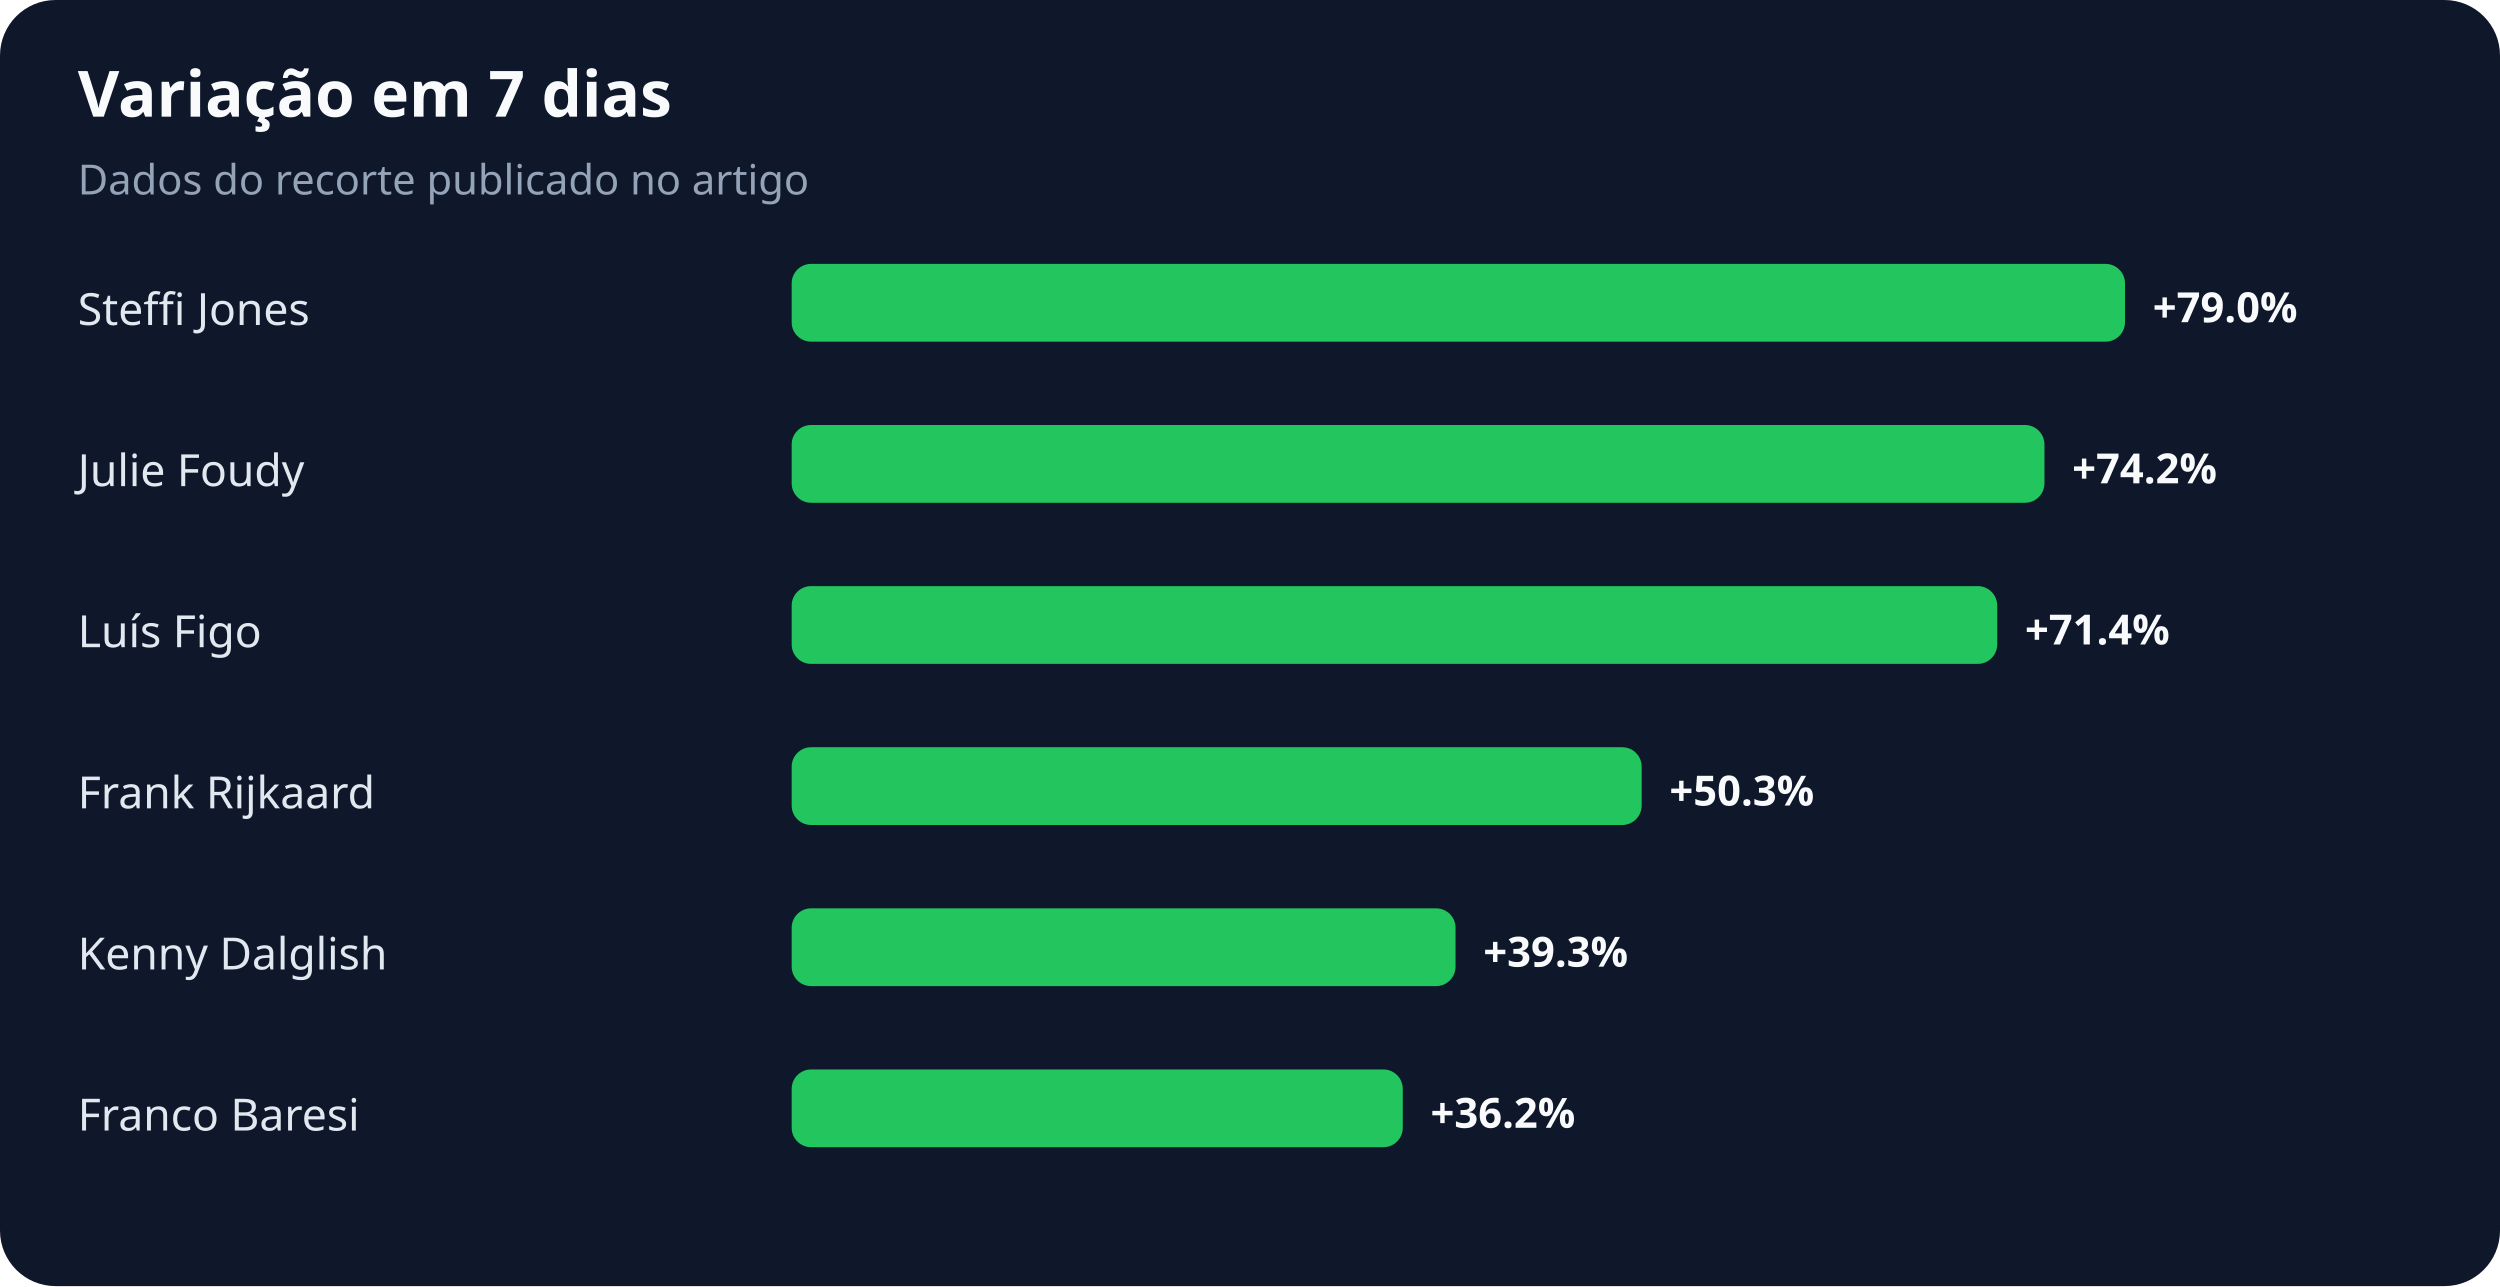
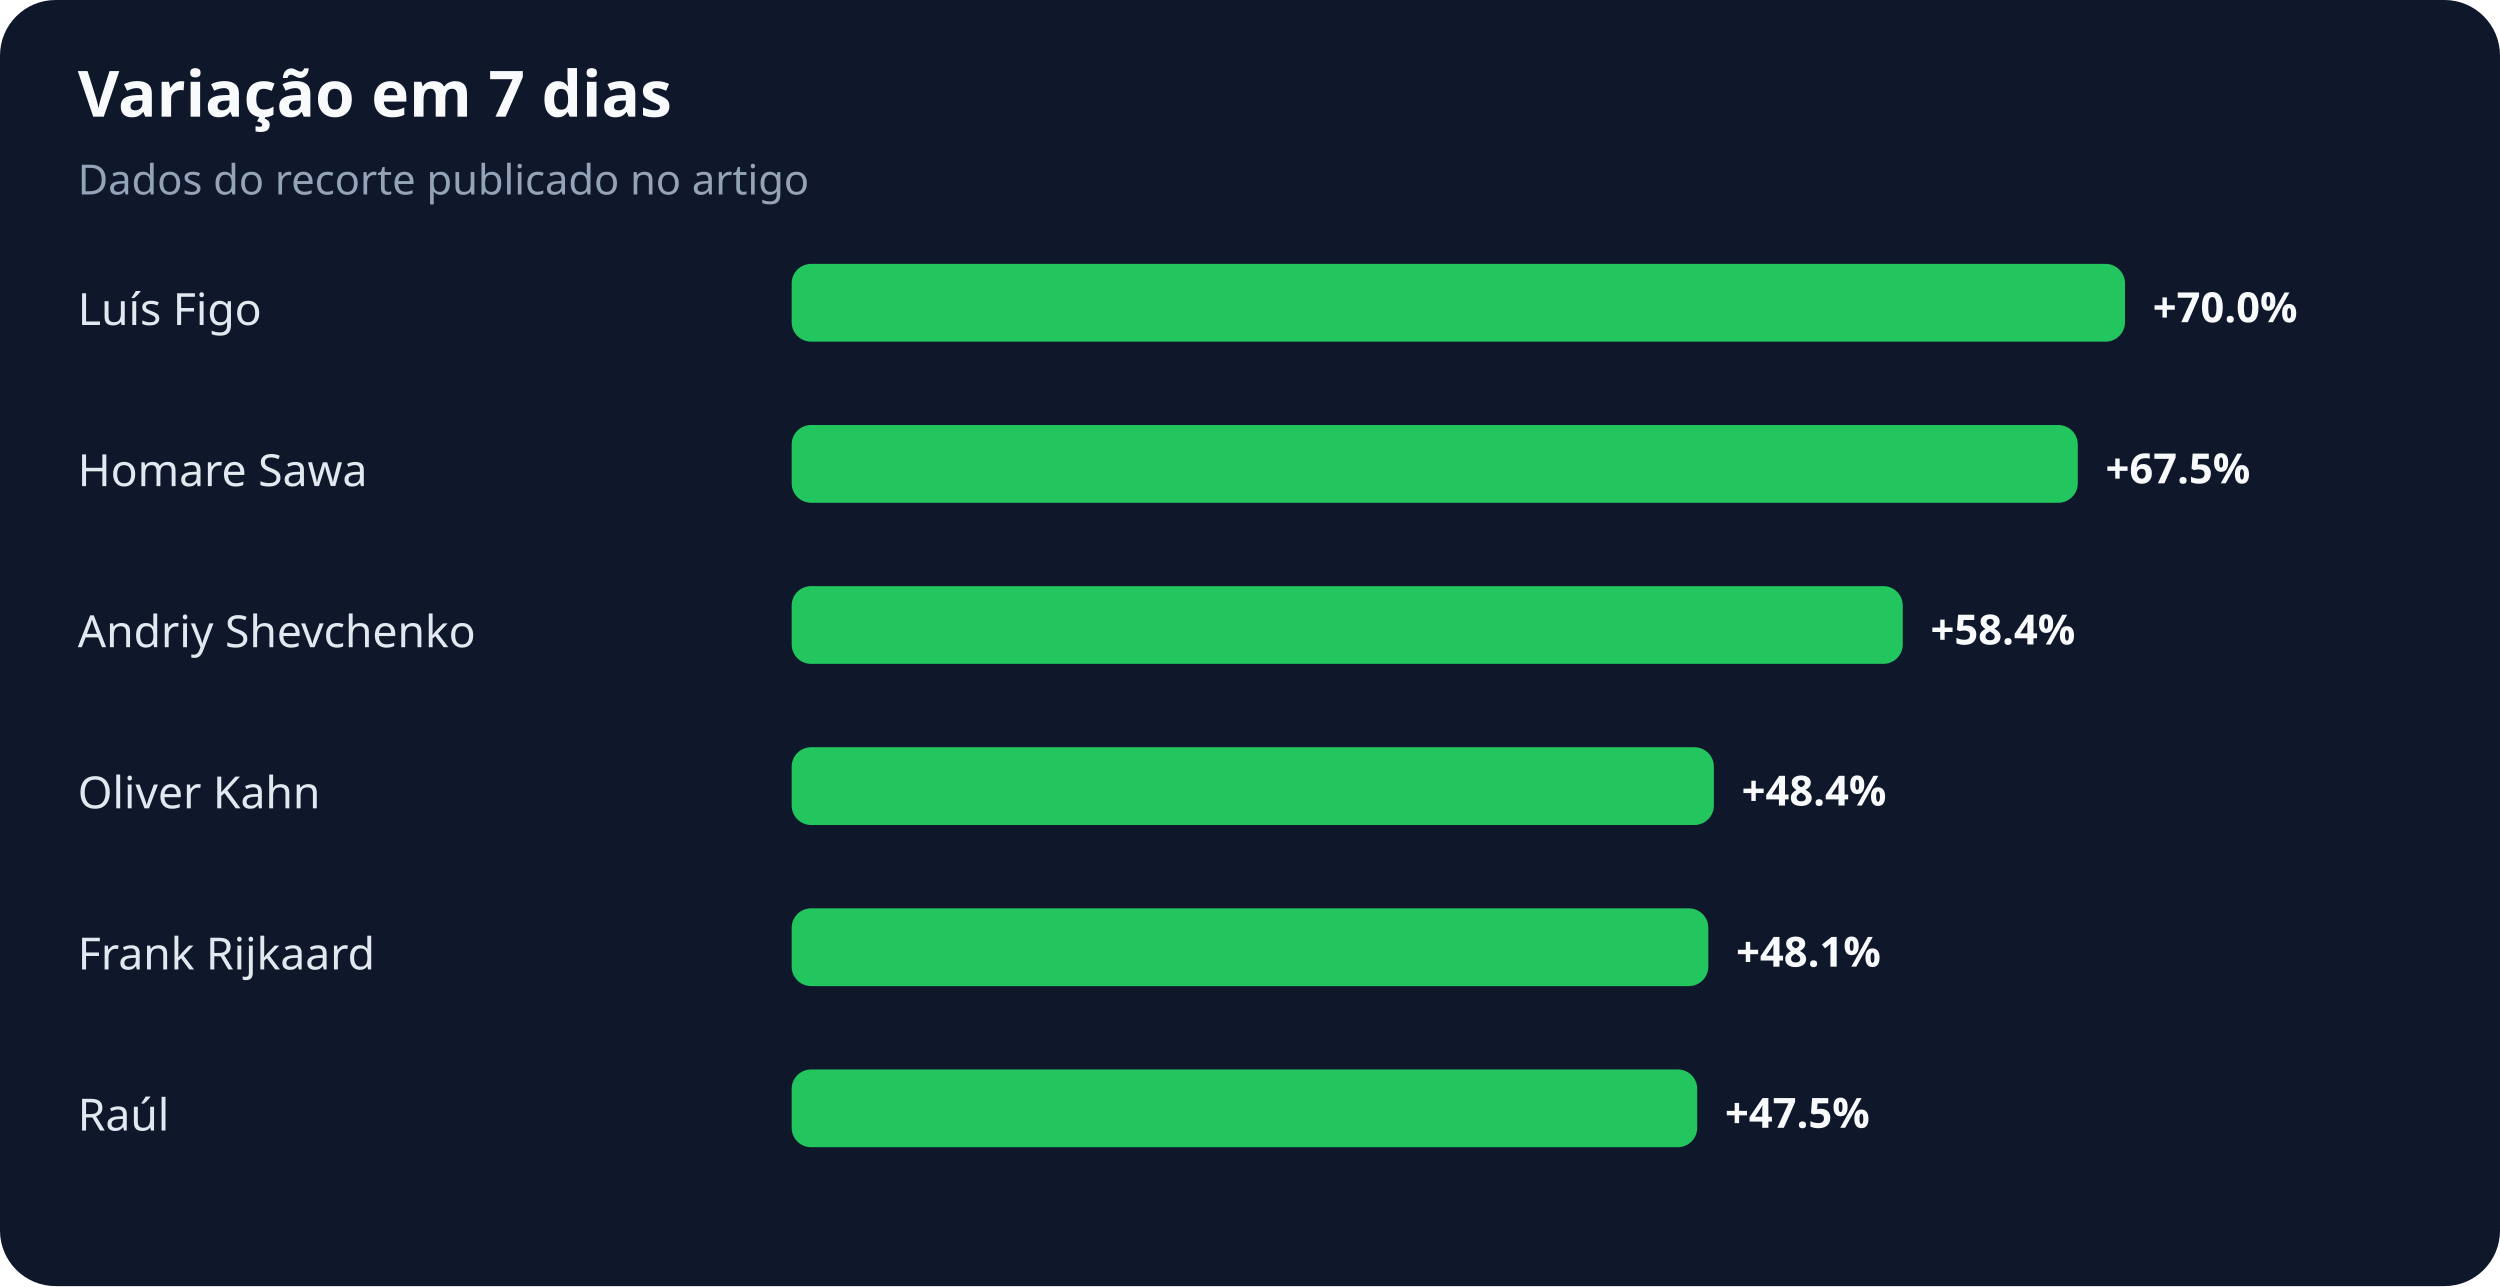
<svg xmlns="http://www.w3.org/2000/svg" width="900" height="463" viewBox="0 0 900 463" role="img" aria-labelledby="title desc">
  <rect width="100%" height="100%" rx="20" fill="#0f172a" />
  <text x="28" y="42" fill="#f8fafc" font-family="system-ui,sans-serif" font-size="23" font-weight="700">Variação em 7 dias</text>
  <text x="28" y="70" fill="#94a3b8" font-family="system-ui,sans-serif" font-size="15">Dados do recorte publicado no artigo</text>
-   <text x="28" y="117" fill="#e2e8f0" font-family="system-ui,sans-serif" font-size="16">Steffi Jones</text>
+   <text x="28" y="117" fill="#e2e8f0" font-family="system-ui,sans-serif" font-size="16">Luís Figo</text>
  <rect x="285" y="95" width="480" height="28" rx="7" fill="#22c55e" />
-   <text x="775" y="116" fill="#f8fafc" font-family="system-ui,sans-serif" font-size="15" font-weight="700">+79.0%</text>
-   <text x="28" y="175" fill="#e2e8f0" font-family="system-ui,sans-serif" font-size="16">Julie Foudy</text>
-   <rect x="285" y="153" width="451" height="28" rx="7" fill="#22c55e" />
-   <text x="746" y="174" fill="#f8fafc" font-family="system-ui,sans-serif" font-size="15" font-weight="700">+74.2%</text>
-   <text x="28" y="233" fill="#e2e8f0" font-family="system-ui,sans-serif" font-size="16">Luís Figo</text>
-   <rect x="285" y="211" width="434" height="28" rx="7" fill="#22c55e" />
-   <text x="729" y="232" fill="#f8fafc" font-family="system-ui,sans-serif" font-size="15" font-weight="700">+71.4%</text>
-   <text x="28" y="291" fill="#e2e8f0" font-family="system-ui,sans-serif" font-size="16">Frank Rijkaard</text>
-   <rect x="285" y="269" width="306" height="28" rx="7" fill="#22c55e" />
-   <text x="601" y="290" fill="#f8fafc" font-family="system-ui,sans-serif" font-size="15" font-weight="700">+50.3%</text>
-   <text x="28" y="349" fill="#e2e8f0" font-family="system-ui,sans-serif" font-size="16">Kenny Dalglish</text>
-   <rect x="285" y="327" width="239" height="28" rx="7" fill="#22c55e" />
-   <text x="534" y="348" fill="#f8fafc" font-family="system-ui,sans-serif" font-size="15" font-weight="700">+39.3%</text>
-   <text x="28" y="407" fill="#e2e8f0" font-family="system-ui,sans-serif" font-size="16">Franco Baresi</text>
-   <rect x="285" y="385" width="220" height="28" rx="7" fill="#22c55e" />
-   <text x="515" y="406" fill="#f8fafc" font-family="system-ui,sans-serif" font-size="15" font-weight="700">+36.2%</text>
+   <text x="775" y="116" fill="#f8fafc" font-family="system-ui,sans-serif" font-size="15" font-weight="700">+70.0%</text>
+   <text x="28" y="175" fill="#e2e8f0" font-family="system-ui,sans-serif" font-size="16">Homare Sawa</text>
+   <rect x="285" y="153" width="463" height="28" rx="7" fill="#22c55e" />
+   <text x="758" y="174" fill="#f8fafc" font-family="system-ui,sans-serif" font-size="15" font-weight="700">+67.5%</text>
+   <text x="28" y="233" fill="#e2e8f0" font-family="system-ui,sans-serif" font-size="16">Andriy Shevchenko</text>
+   <rect x="285" y="211" width="400" height="28" rx="7" fill="#22c55e" />
+   <text x="695" y="232" fill="#f8fafc" font-family="system-ui,sans-serif" font-size="15" font-weight="700">+58.4%</text>
+   <text x="28" y="291" fill="#e2e8f0" font-family="system-ui,sans-serif" font-size="16">Oliver Kahn</text>
+   <rect x="285" y="269" width="332" height="28" rx="7" fill="#22c55e" />
+   <text x="627" y="290" fill="#f8fafc" font-family="system-ui,sans-serif" font-size="15" font-weight="700">+48.4%</text>
+   <text x="28" y="349" fill="#e2e8f0" font-family="system-ui,sans-serif" font-size="16">Frank Rijkaard</text>
+   <rect x="285" y="327" width="330" height="28" rx="7" fill="#22c55e" />
+   <text x="625" y="348" fill="#f8fafc" font-family="system-ui,sans-serif" font-size="15" font-weight="700">+48.1%</text>
+   <text x="28" y="407" fill="#e2e8f0" font-family="system-ui,sans-serif" font-size="16">Raúl</text>
+   <rect x="285" y="385" width="326" height="28" rx="7" fill="#22c55e" />
+   <text x="621" y="406" fill="#f8fafc" font-family="system-ui,sans-serif" font-size="15" font-weight="700">+47.5%</text>
</svg>
